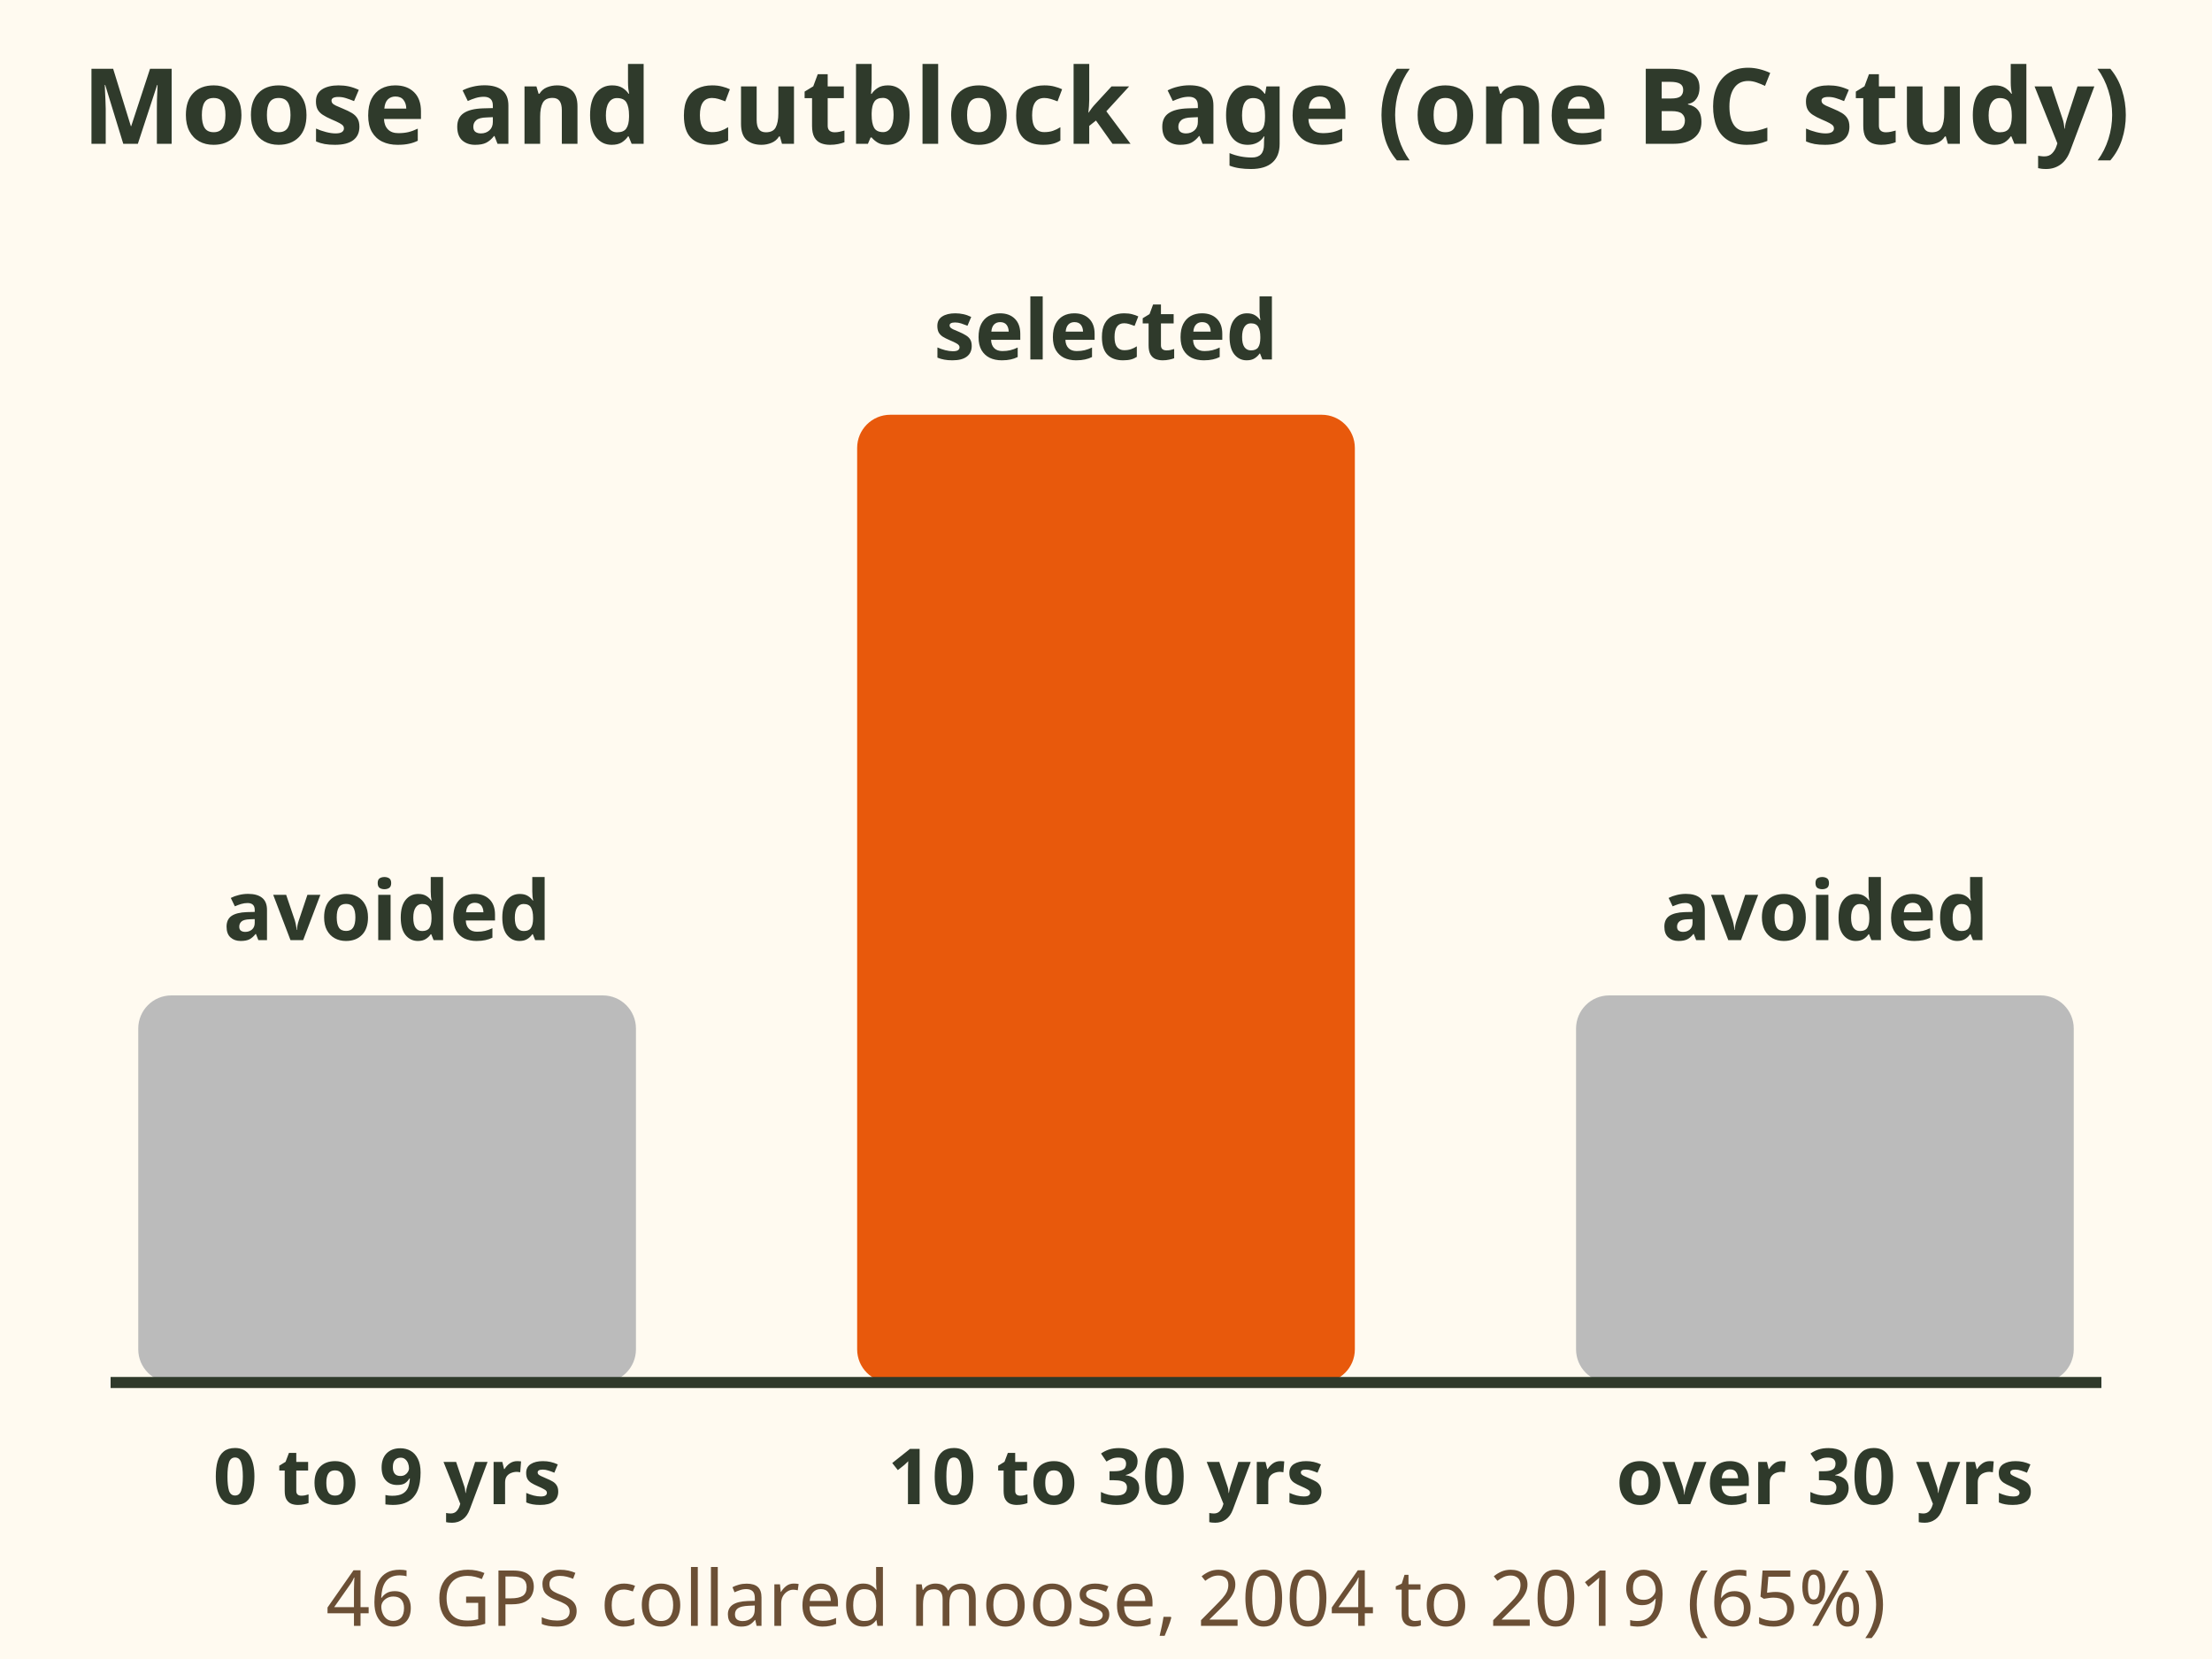
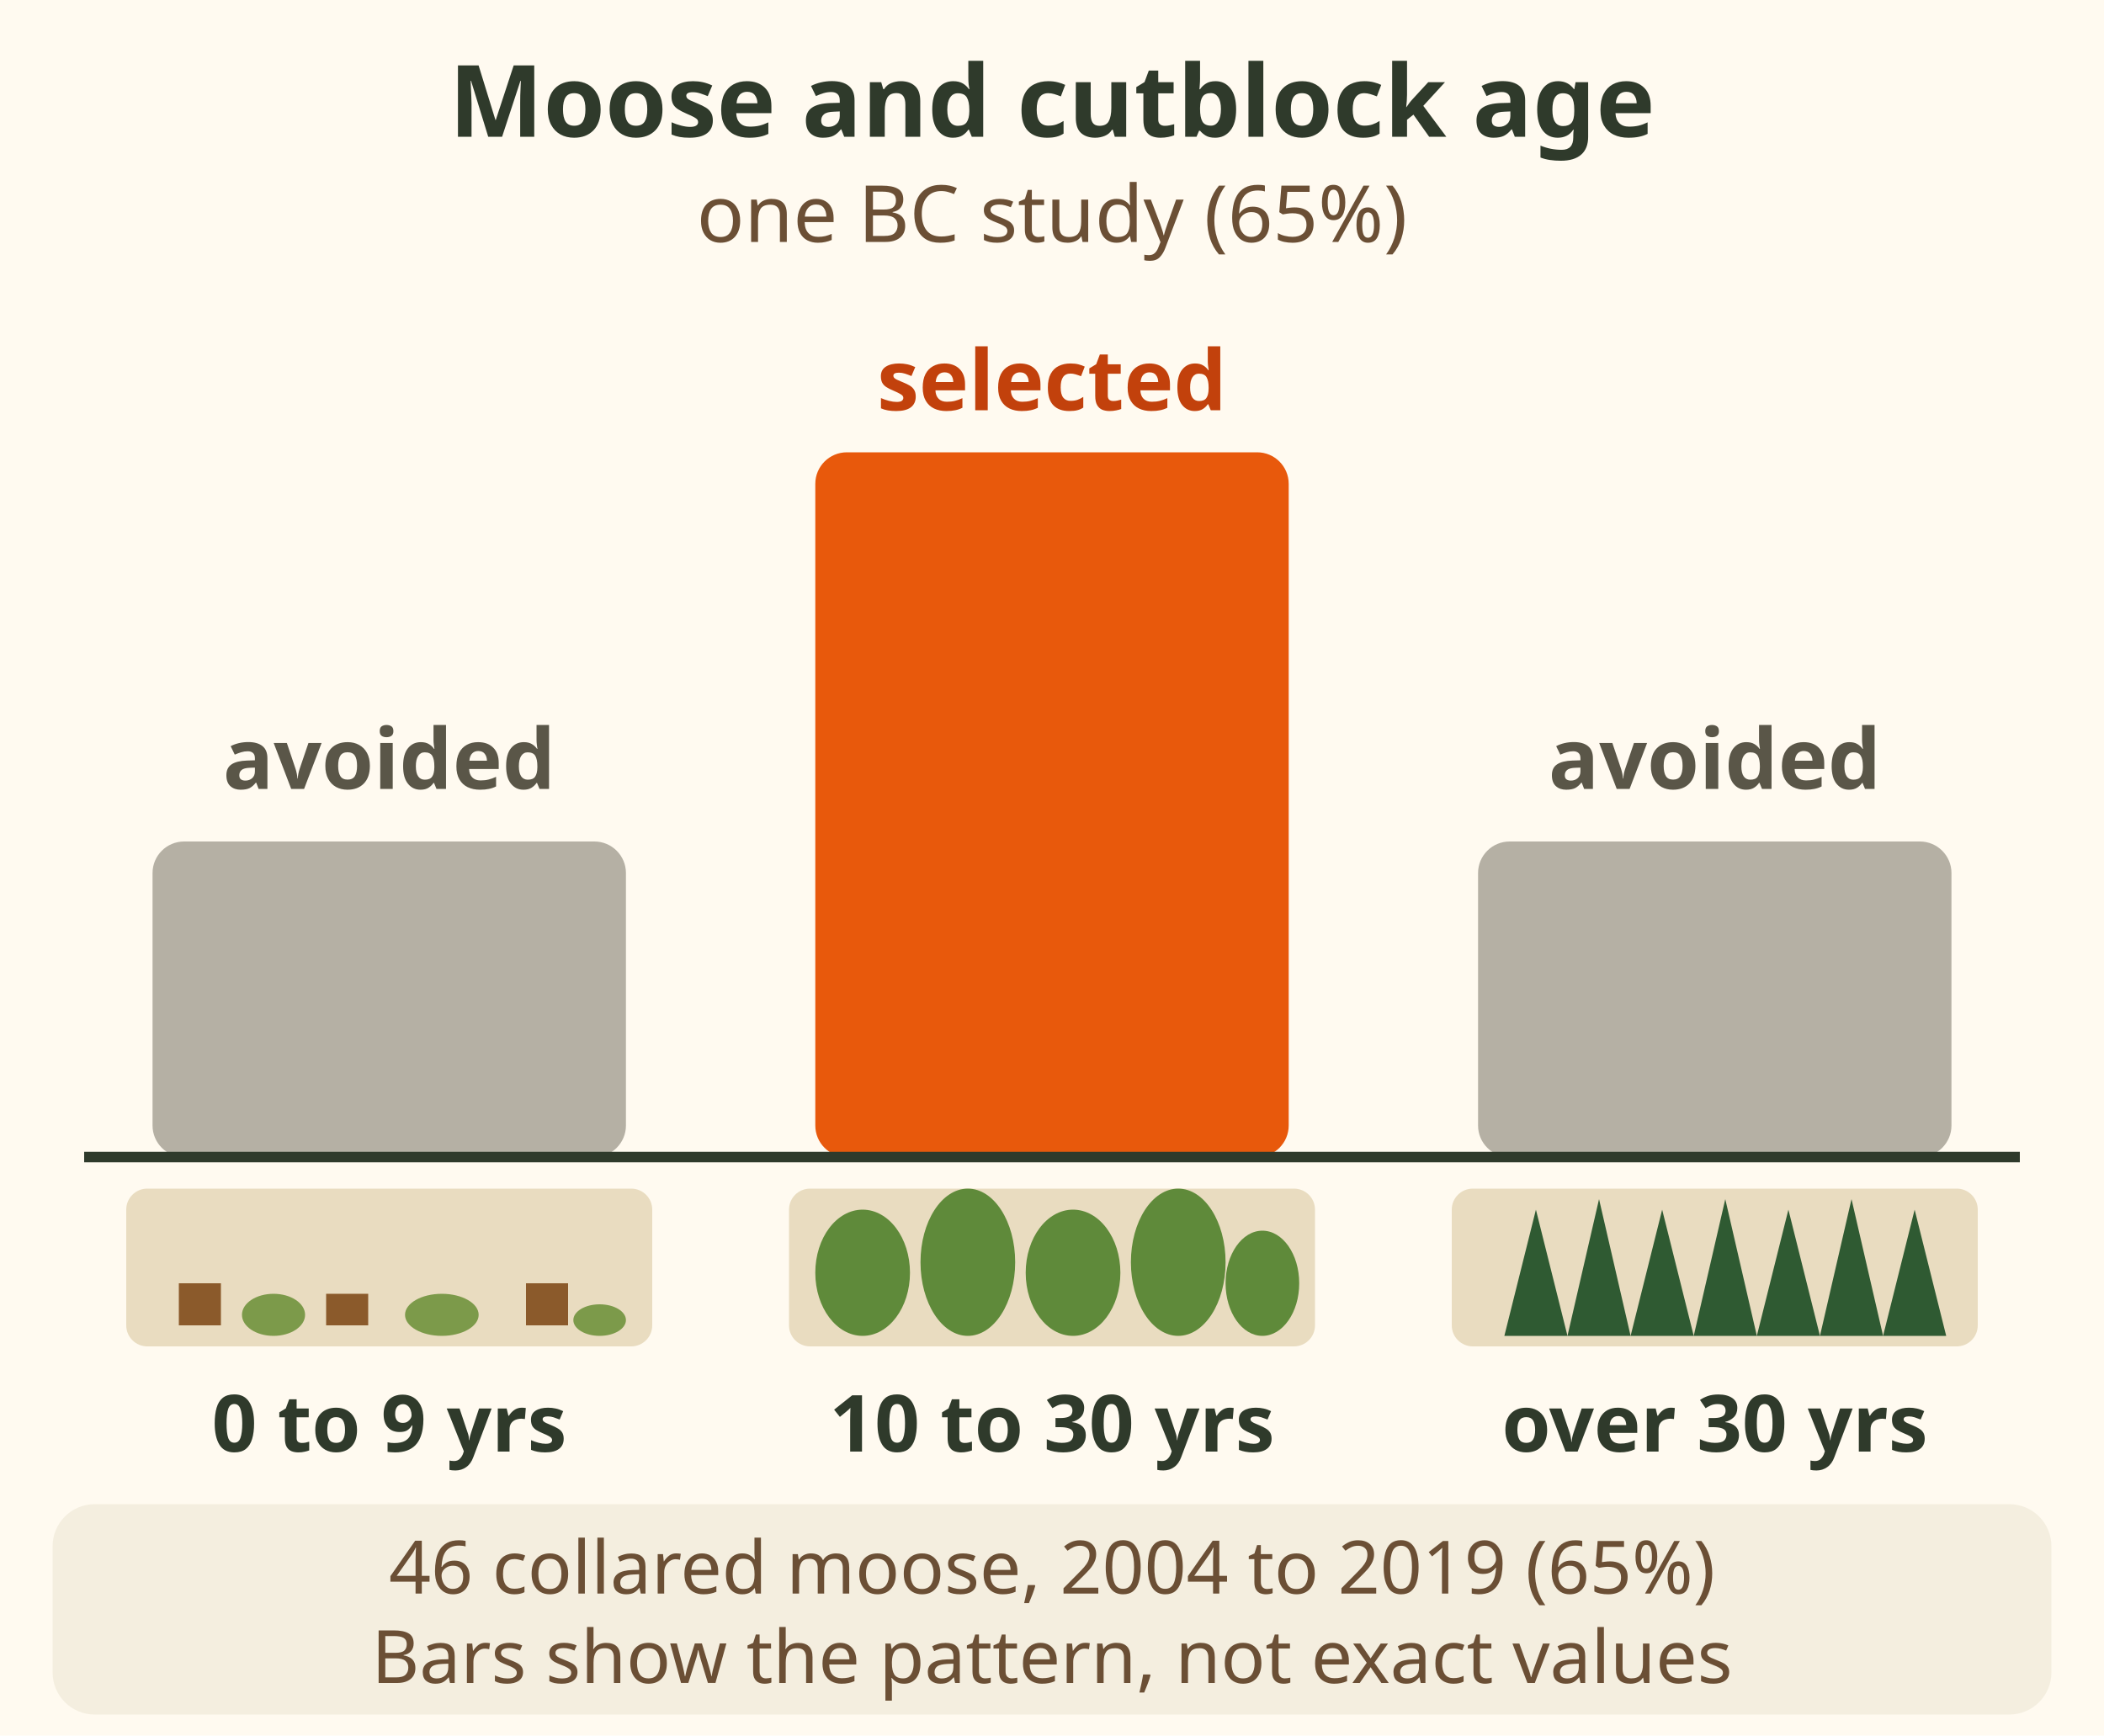
- <svg xmlns="http://www.w3.org/2000/svg" viewBox="0 0 400 300" font-family="sans-serif" role="img" aria-label="Bar chart from one BC study of 46 GPS collared moose, 2004 to 2019. Cutblocks 0 to 9 years old: avoided. 10 to 30 years old: selected. Over 30 years old: avoided. Bar heights show the pattern, not exact values.">
-   <rect width="400" height="300" fill="#fffaf0" />
-   <text x="200.0" y="26" font-size="19" fill="#2f3a2b" text-anchor="middle" font-weight="bold">Moose and cutblock age (one BC study)</text>
-   <rect x="25" y="180" width="90" height="70" rx="6" fill="#bbb" />
-   <text x="70" y="272" font-size="14" fill="#2f3a2b" text-anchor="middle" font-weight="bold">0 to 9 yrs</text>
-   <text x="70" y="170" font-size="15" fill="#2f3a2b" text-anchor="middle" font-weight="bold">avoided</text>
-   <rect x="155" y="75" width="90" height="175" rx="6" fill="#e8590c" />
-   <text x="200" y="272" font-size="14" fill="#2f3a2b" text-anchor="middle" font-weight="bold">10 to 30 yrs</text>
-   <text x="200" y="65" font-size="15" fill="#2f3a2b" text-anchor="middle" font-weight="bold">selected</text>
-   <rect x="285" y="180" width="90" height="70" rx="6" fill="#bbb" />
-   <text x="330" y="272" font-size="14" fill="#2f3a2b" text-anchor="middle" font-weight="bold">over 30 yrs</text>
-   <text x="330" y="170" font-size="15" fill="#2f3a2b" text-anchor="middle" font-weight="bold">avoided</text>
-   <line x1="20" y1="250" x2="380" y2="250" stroke="#2f3a2b" stroke-width="2" />
-   <text x="200.0" y="294" font-size="14" fill="#6b4f35" text-anchor="middle">46 GPS collared moose, 2004 to 2019 (65%)</text>
+ <svg xmlns="http://www.w3.org/2000/svg" viewBox="0 0 400 330" font-family="sans-serif" role="img" aria-label="Bar chart from one BC study of 46 GPS (Global Positioning System) collared moose, 2004 to 2019, 65 percent. Cutblocks 0 to 9 years old: avoided. 10 to 30 years old, tall shrubs: selected. Over 30 years old, dense young trees: avoided. Bar heights show the pattern, not exact values.">
+   <rect width="400" height="330" fill="#fffaf0" />
+   <g data-tip="Logging and moose|BC account: logging may temporarily benefit moose when willows and other shrubs become abundant in cutblocks, but removing too much forest cover can be detrimental (90%).">
+     <text x="200" y="26" font-size="19" fill="#2f3a2b" text-anchor="middle" font-weight="bold">Moose and cutblock age</text>
+     <text x="200" y="46" font-size="15" fill="#6b4f35" text-anchor="middle">one BC study (65%)</text>
+   </g>
+   <g data-tip="0 to 9 years: avoided|Moose avoided blocks under 10 years old in every season (65%). Fresh blocks, years 0 to 2, are mostly stumps and slash (90%).">
+     <rect x="14" y="56" width="120" height="226" fill="#000" fill-opacity="0" />
+     <rect x="29" y="160" width="90" height="60" rx="6" fill="#b5b0a4" />
+     <text x="74" y="150" font-size="16" fill="#5a5648" text-anchor="middle" font-weight="bold">avoided</text>
+     <rect x="24" y="226" width="100" height="30" rx="4" fill="#e9dcc0" />
+     <g fill="#8b5a2b">
+       <rect x="34" y="244" width="8" height="8" />
+       <rect x="62" y="246" width="8" height="6" />
+       <rect x="100" y="244" width="8" height="8" />
+     </g>
+     <g fill="#7c9a4a">
+       <ellipse cx="52" cy="250" rx="6" ry="4" />
+       <ellipse cx="84" cy="250" rx="7" ry="4" />
+       <ellipse cx="114" cy="251" rx="5" ry="3" />
+     </g>
+     <text x="74" y="276" font-size="15" fill="#2f3a2b" text-anchor="middle" font-weight="bold">0 to 9 yrs</text>
+   </g>
+   <g data-tip="10 to 30 years: selected|Moose strongly selected cutblocks 10 to 30 years since cut (65%). Tall shrub, 2 to 10 m, is usually under 40 years after cutting: moose browse height (90%).">
+     <rect x="140" y="56" width="120" height="226" fill="#000" fill-opacity="0" />
+     <rect x="155" y="86" width="90" height="134" rx="6" fill="#e8590c" />
+     <text x="200" y="78" font-size="16" fill="#c2410c" text-anchor="middle" font-weight="bold">selected</text>
+     <rect x="150" y="226" width="100" height="30" rx="4" fill="#e9dcc0" />
+     <g fill="#5f8a3a">
+       <ellipse cx="164" cy="242" rx="9" ry="12" />
+       <ellipse cx="184" cy="240" rx="9" ry="14" />
+       <ellipse cx="204" cy="242" rx="9" ry="12" />
+       <ellipse cx="224" cy="240" rx="9" ry="14" />
+       <ellipse cx="240" cy="244" rx="7" ry="10" />
+     </g>
+     <text x="200" y="276" font-size="15" fill="#2f3a2b" text-anchor="middle" font-weight="bold">10 to 30 yrs</text>
+   </g>
+   <g data-tip="Over 30 years: avoided|Moose avoided blocks over 30 years old (65%). Grandpa's rule (wisdom): dark poles hide nothing worth finding.">
+     <rect x="266" y="56" width="120" height="226" fill="#000" fill-opacity="0" />
+     <rect x="281" y="160" width="90" height="60" rx="6" fill="#b5b0a4" />
+     <text x="326" y="150" font-size="16" fill="#5a5648" text-anchor="middle" font-weight="bold">avoided</text>
+     <rect x="276" y="226" width="100" height="30" rx="4" fill="#e9dcc0" />
+     <g fill="#2f5a32">
+       <path d="M286 254 L292 230 L298 254z" />
+       <path d="M298 254 L304 228 L310 254z" />
+       <path d="M310 254 L316 230 L322 254z" />
+       <path d="M322 254 L328 228 L334 254z" />
+       <path d="M334 254 L340 230 L346 254z" />
+       <path d="M346 254 L352 228 L358 254z" />
+       <path d="M358 254 L364 230 L370 254z" />
+     </g>
+     <text x="326" y="276" font-size="15" fill="#2f3a2b" text-anchor="middle" font-weight="bold">over 30 yrs</text>
+   </g>
+   <line x1="16" y1="220" x2="384" y2="220" stroke="#2f3a2b" stroke-width="2" />
+   <g data-tip="The study|UBC (University of British Columbia) thesis using GPS (Global Positioning System) data from 46 mostly adult female moose, 2004 to 2019 (65%, search preview; study area not confirmed).">
+     <rect x="10" y="286" width="380" height="40" rx="8" fill="#f4eedf" />
+     <text x="200" y="303" font-size="14" fill="#6b4f35" text-anchor="middle">46 collared moose, 2004 to 2019 (65%)</text>
+     <text x="200" y="320" font-size="14" fill="#6b4f35" text-anchor="middle">Bars show the pattern, not exact values</text>
+   </g>
</svg>
